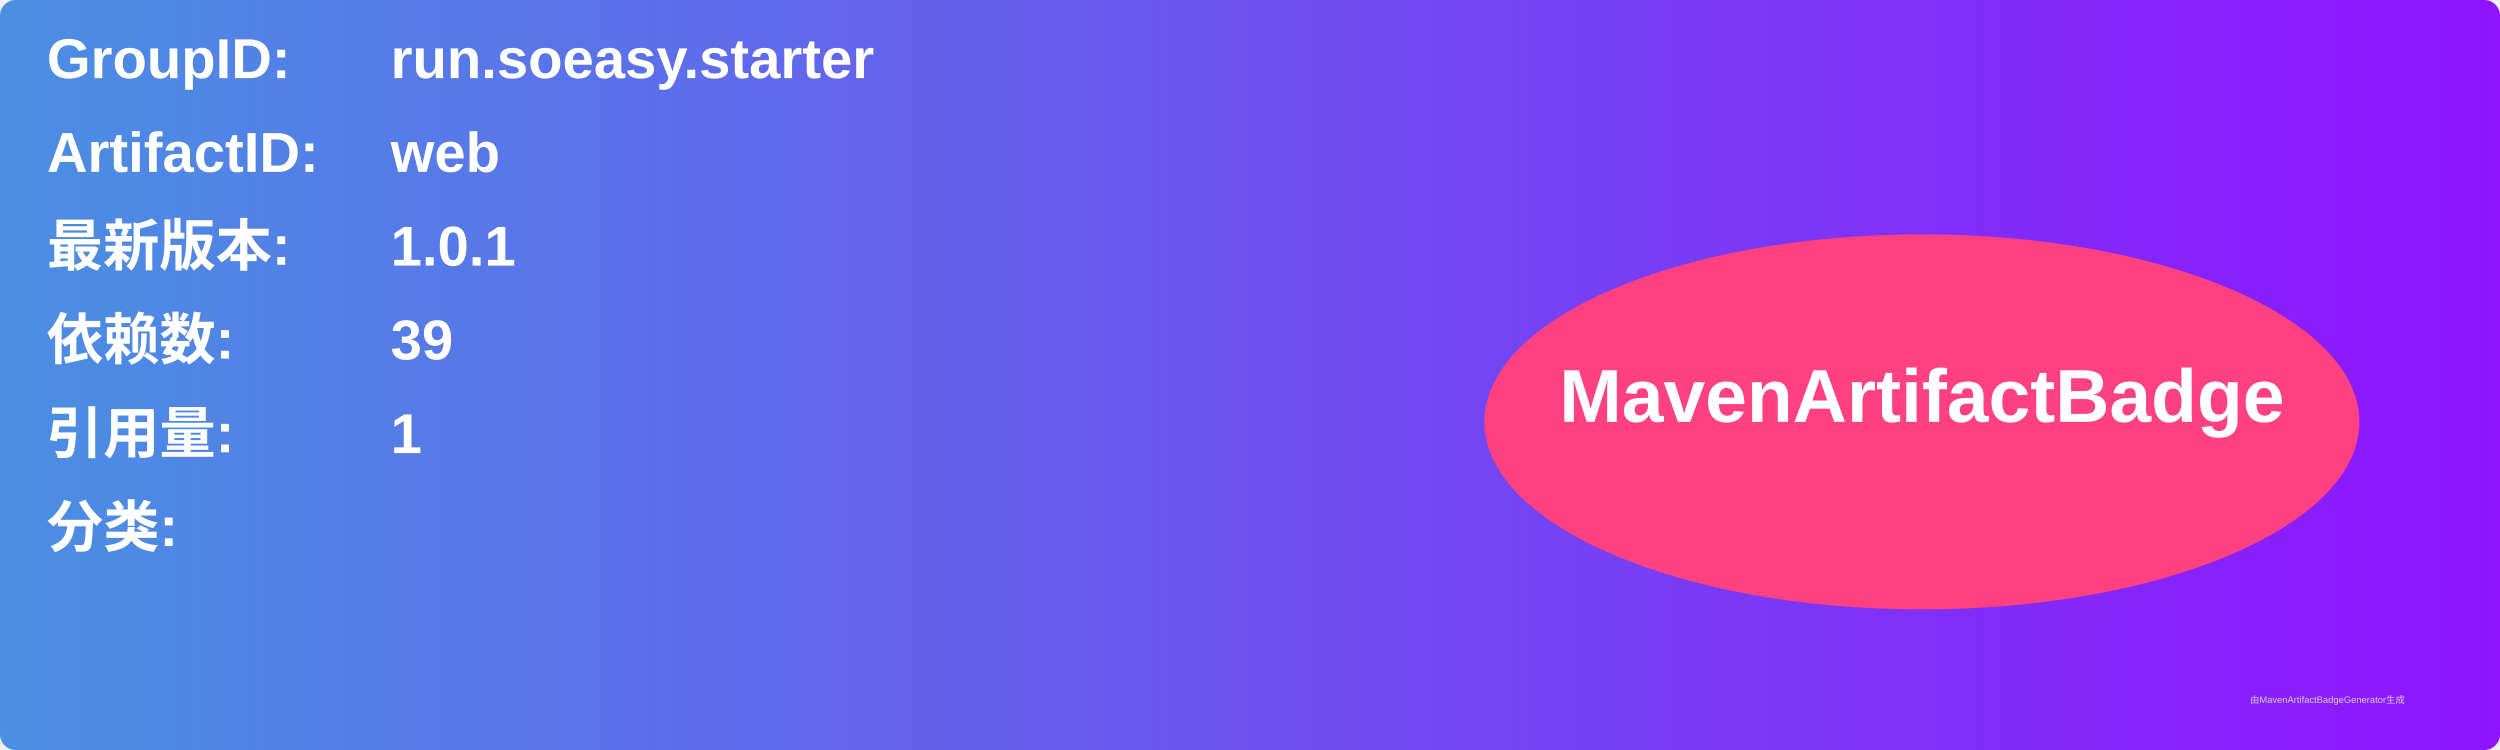
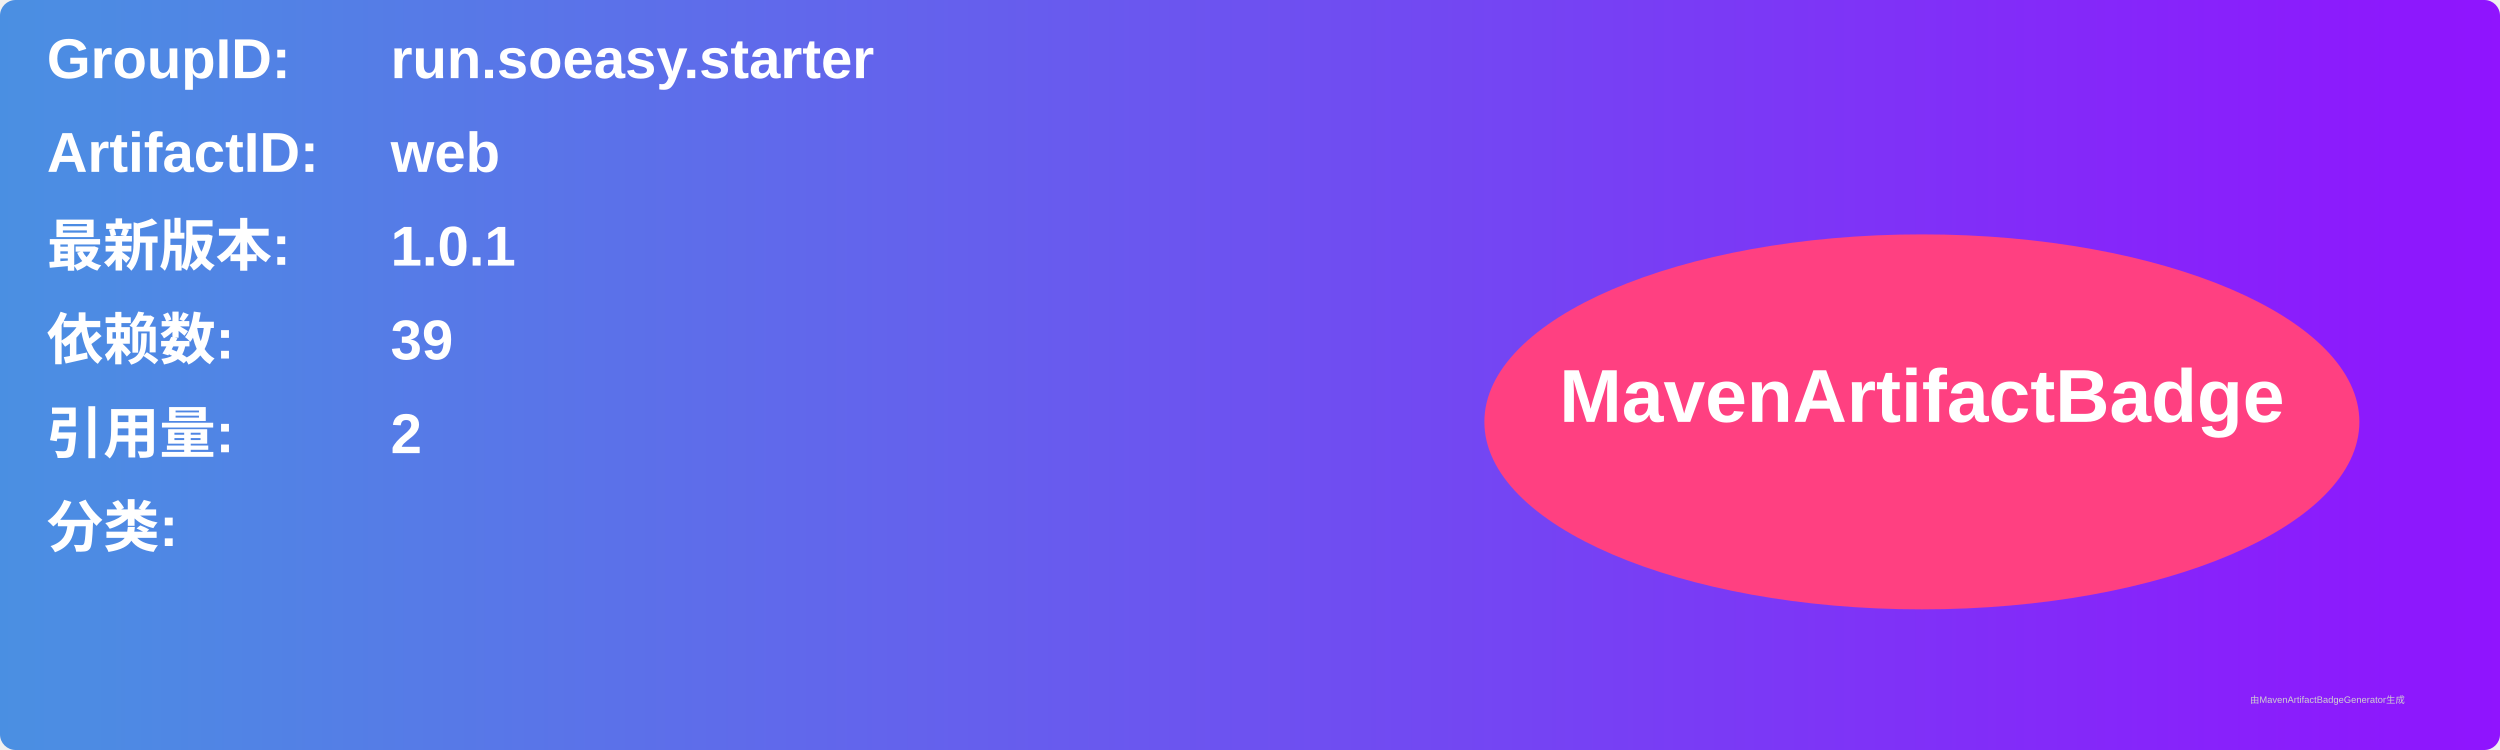
<svg xmlns="http://www.w3.org/2000/svg" width="800" height="240" viewBox="0 0 800 240">
  <linearGradient id="grad" x1="0%" y1="0%" x2="100%" y2="0%">
    <stop offset="0%" stop-color="#4a90e2" />
    <stop offset="100%" stop-color="#9013fe" />
  </linearGradient>
  <rect width="100%" height="100%" rx="5" ry="5" fill="url(#grad)" />
  <g transform="translate(15, 15)">
    <text x="0" y="10" font-family="Arial" font-size="18" fill="white" font-weight="bold" width="260">GroupID:</text>
    <text x="110" y="10" font-family="Arial" font-size="18" fill="white" font-weight="bold" width="460">run.soeasy.starter</text>
    <text x="0" y="40" font-family="Arial" font-size="18" fill="white" font-weight="bold" width="260">ArtifactID:</text>
    <text x="110" y="40" font-family="Arial" font-size="18" fill="white" font-weight="bold" width="460">web</text>
    <text x="0" y="70" font-family="Arial" font-size="18" fill="white" font-weight="bold">最新版本:</text>
    <text x="110" y="70" font-family="Arial" font-size="18" fill="white" font-weight="bold">
      <tspan font-weight="bold">1.0.1</tspan>
    </text>
    <text x="0" y="100" font-family="Arial" font-size="18" fill="white" font-weight="bold">依赖数: </text>
    <text x="110" y="100" font-family="Arial" font-size="18" fill="white">
      <tspan font-weight="bold">39</tspan>
    </text>
    <text x="0" y="130" font-family="Arial" font-size="18" fill="white" font-weight="bold">引用量: </text>
    <text x="110" y="130" font-family="Arial" font-size="18" fill="white">
-       <tspan font-weight="bold">1</tspan>
+       <tspan font-weight="bold">2</tspan>
    </text>
    <text x="0" y="160" font-family="Arial" font-size="18" fill="white" font-weight="bold">分类:</text>
    <text x="10" y="190" font-family="Arial" font-size="10" fill="white">
      <tspan font-weight="bold" />
    </text>
    <ellipse cx="600" cy="120" rx="140" ry="60" fill="#ff4081" />
    <text x="600" y="120" text-anchor="middle" font-family="Arial" font-size="24" fill="white" font-weight="bold">MavenArtifactBadge</text>
  </g>
  <text x="720" y="225" font-family="Arial" font-size="3" fill="#d0d0d0">由MavenArtifactBadgeGenerator生成</text>
</svg>
